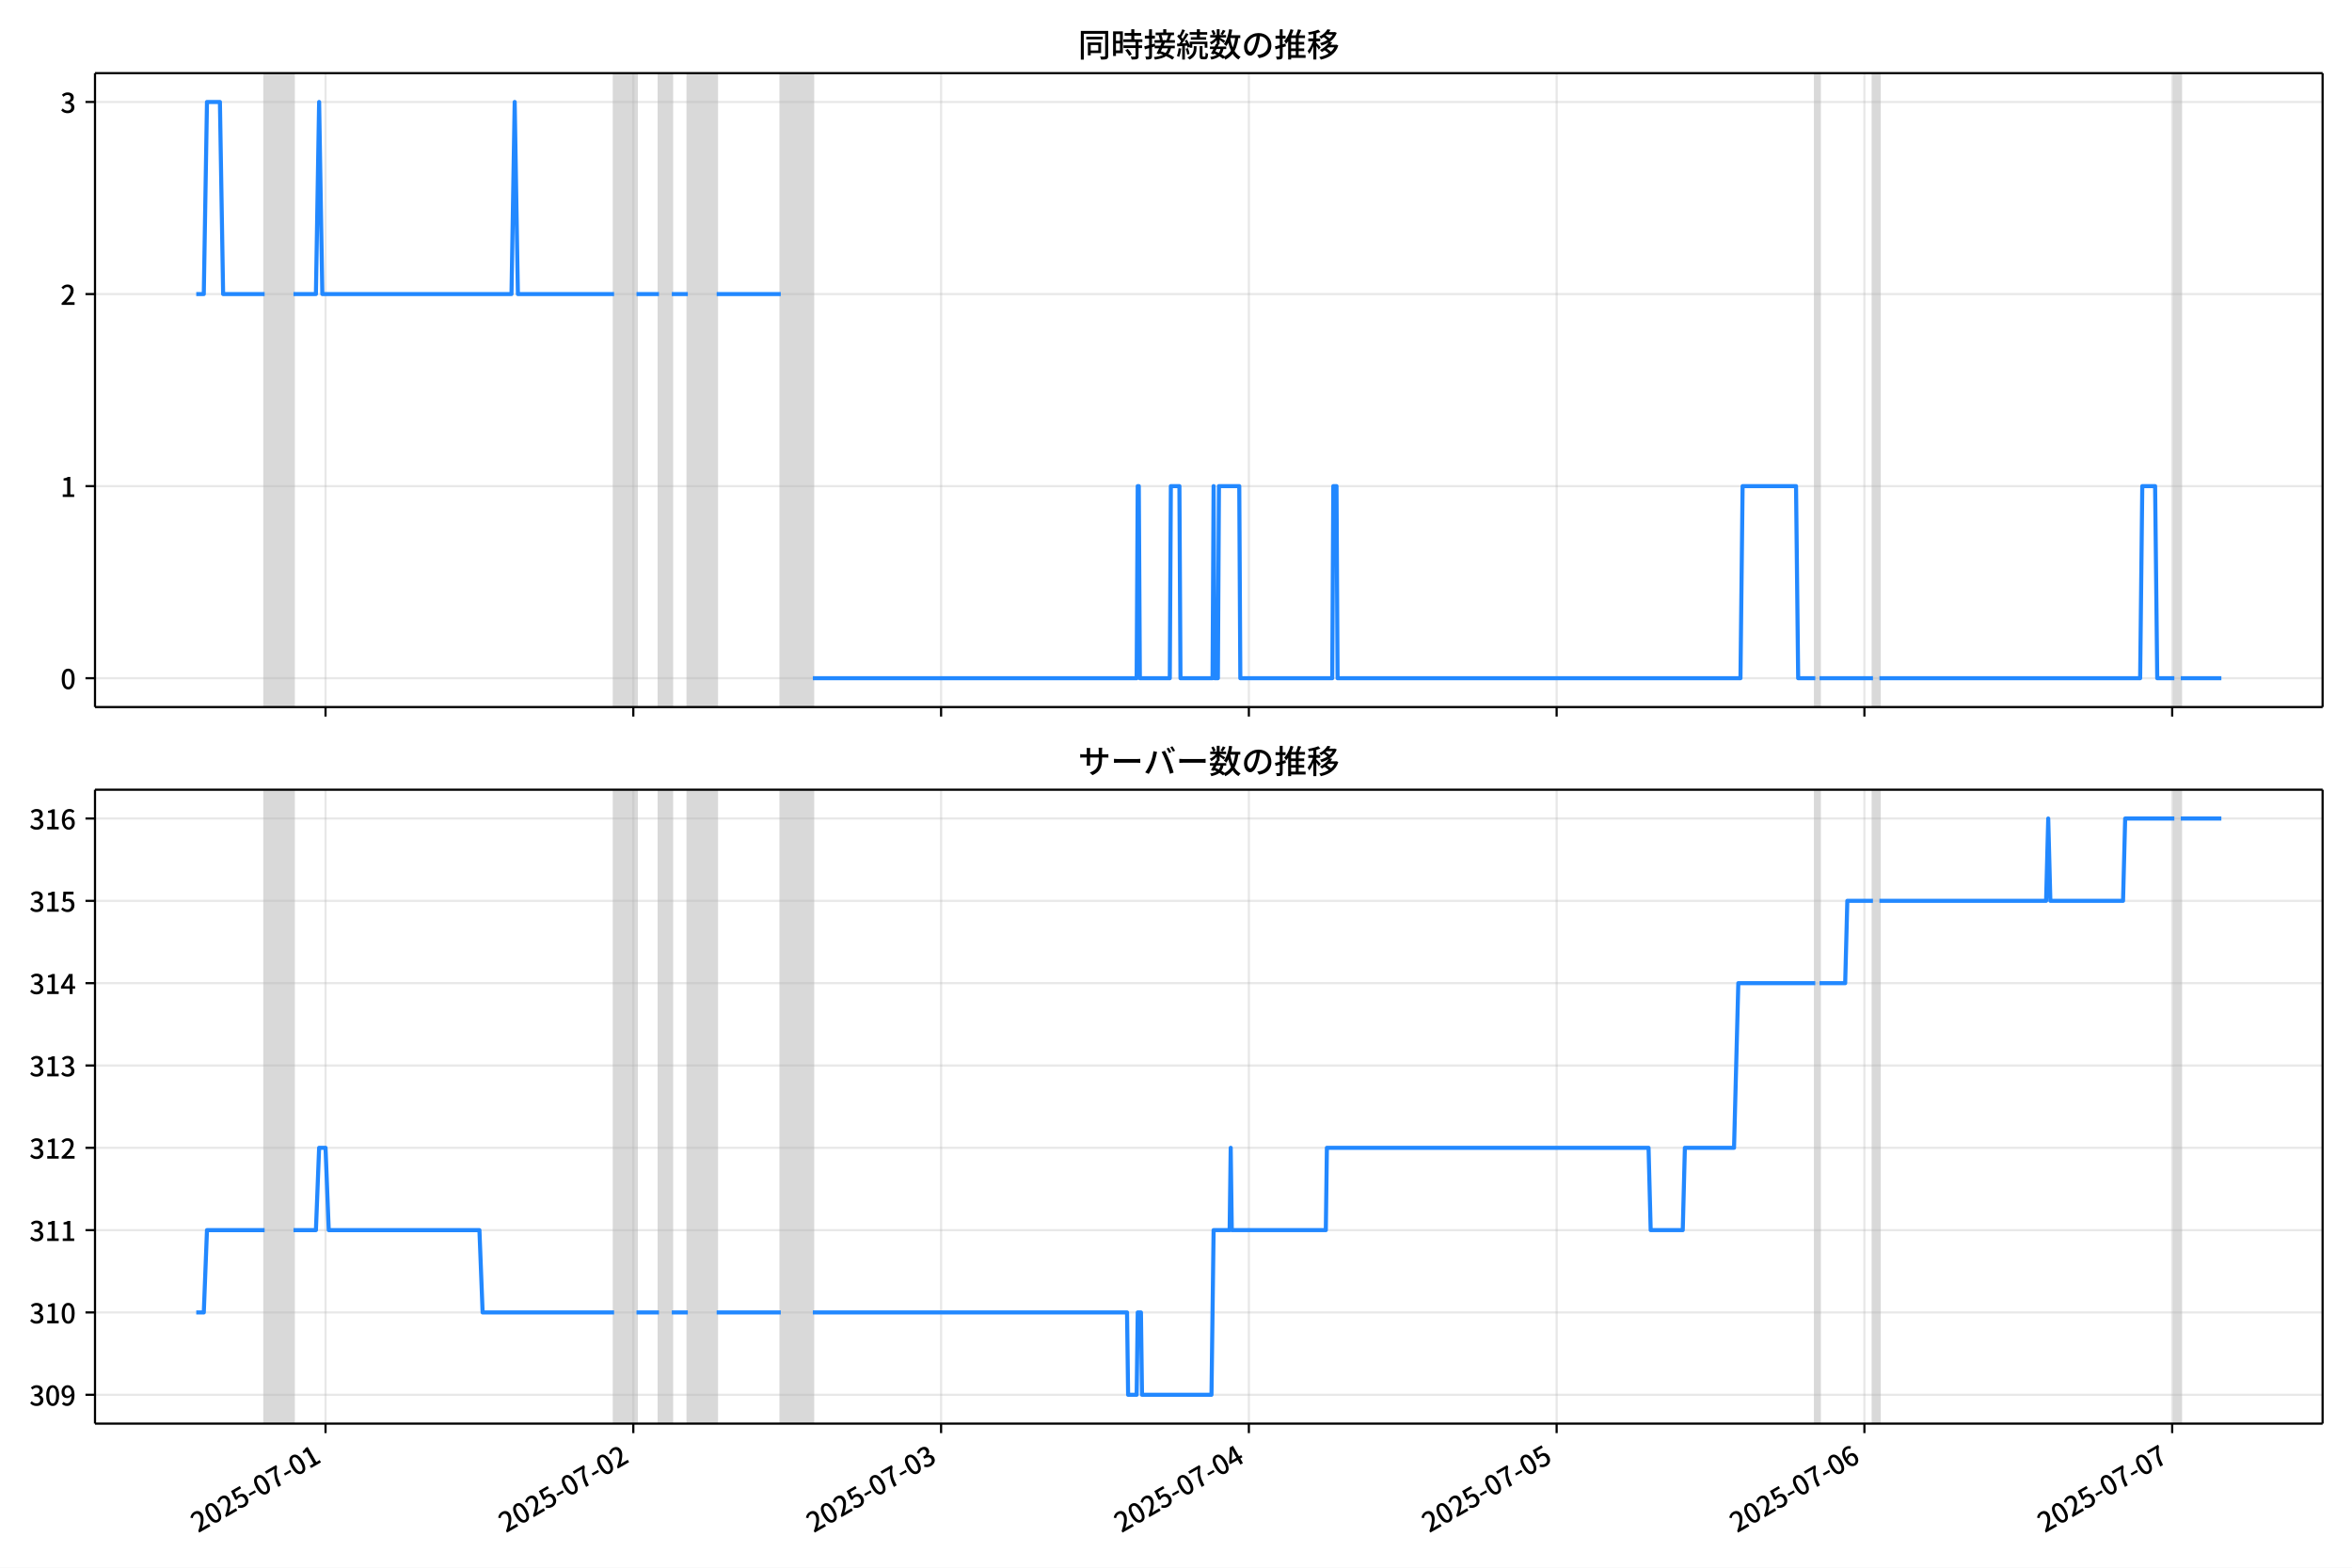
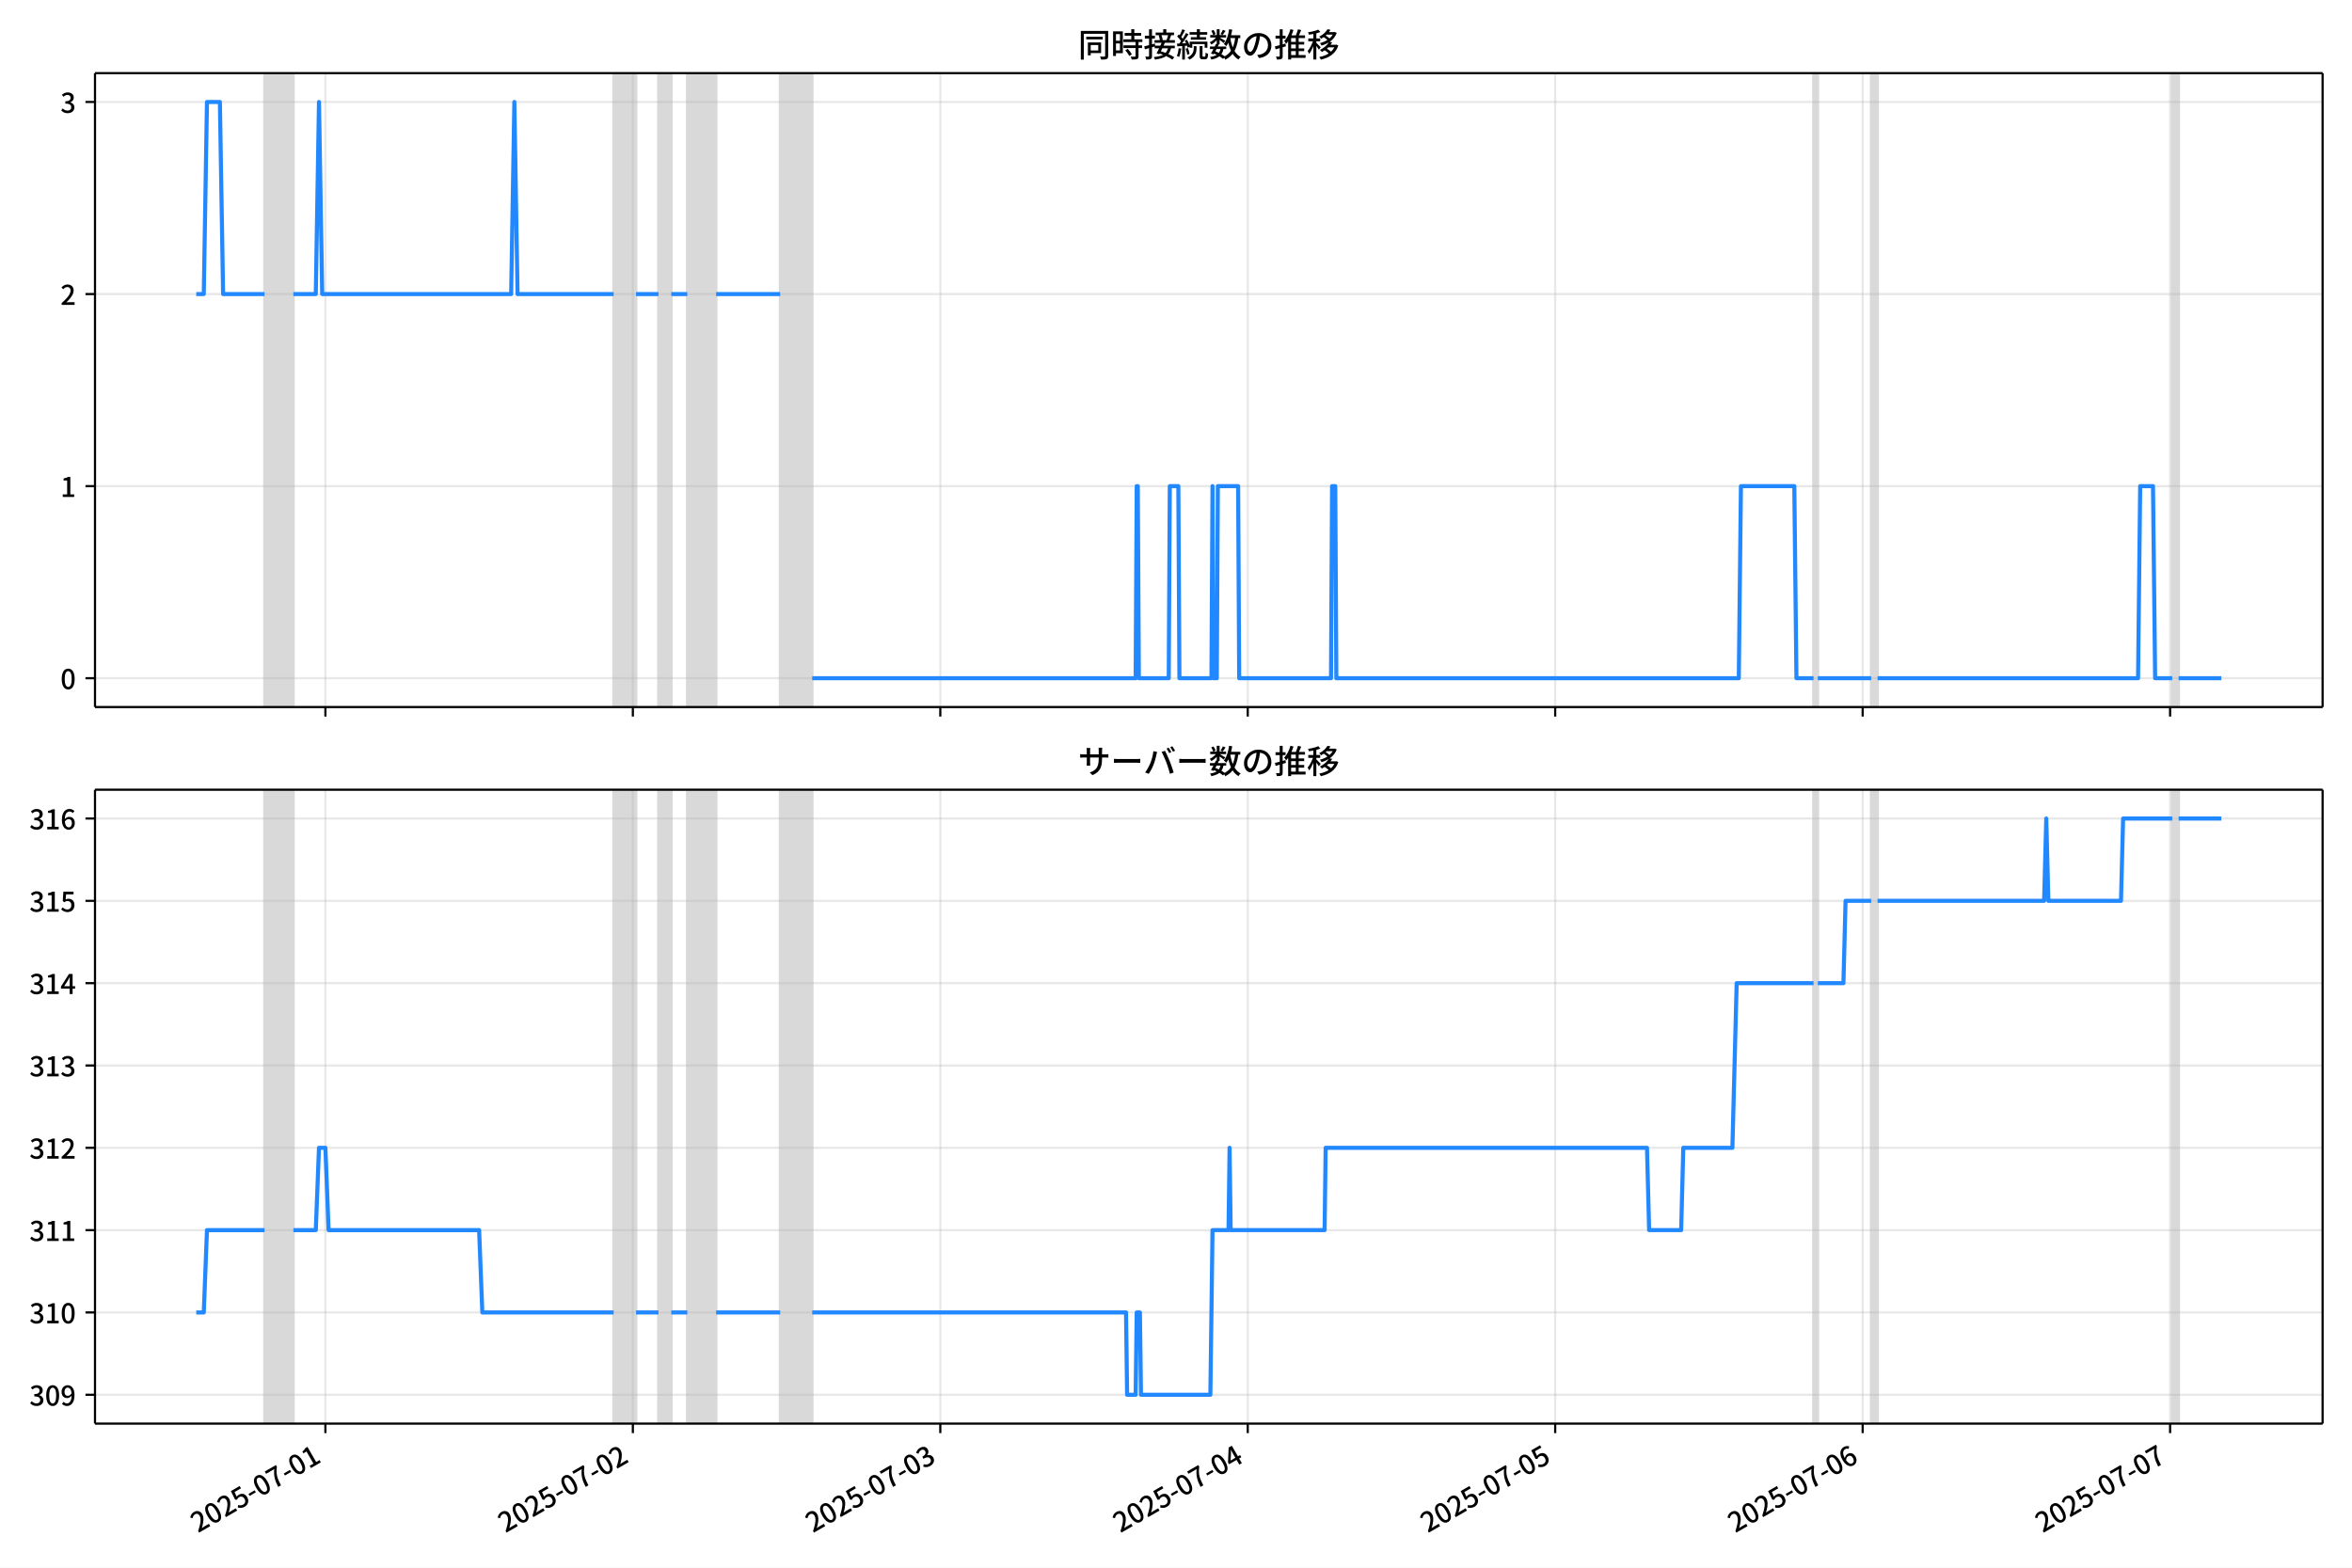
<svg xmlns="http://www.w3.org/2000/svg" xmlns:xlink="http://www.w3.org/1999/xlink" version="1.1" viewBox="0 0 864 576">
  <defs>
    <style type="text/css">*{stroke-linejoin: round; stroke-linecap: butt}</style>
  </defs>
  <g id="z">
    <g id="aa">
      <path d="m0 576h864v-576h-864z" fill="#fff" />
    </g>
    <g id="ab">
      <g id="ac">
        <path d="m34.9 259.78h818.3v-232.9h-818.3z" fill="#fff" />
      </g>
      <g id="ad">
-         <path d="m97.208 259.78h10.599v-232.9h-10.599z" clip-path="url(#c)" fill="#808080" opacity=".3" stroke="#808080" />
+         <path d="m97.182 259.78h10.588v-232.9h-10.588z" clip-path="url(#c)" fill="#808080" opacity=".3" stroke="#808080" />
      </g>
      <g id="ae">
-         <path d="m225.58 259.78h8.244v-232.9h-8.244z" clip-path="url(#c)" fill="#808080" opacity=".3" stroke="#808080" />
+         <path d="m225.42 259.78h8.235v-232.9h-8.235z" clip-path="url(#c)" fill="#808080" opacity=".3" stroke="#808080" />
      </g>
      <g id="af">
-         <path d="m242.07 259.78h4.711v-232.9h-4.711z" clip-path="url(#c)" fill="#808080" opacity=".3" stroke="#808080" />
+         <path d="m241.89 259.78h4.706v-232.9h-4.706z" clip-path="url(#c)" fill="#808080" opacity=".3" stroke="#808080" />
      </g>
      <g id="ag">
-         <path d="m252.67 259.78h10.599v-232.9h-10.599z" clip-path="url(#c)" fill="#808080" opacity=".3" stroke="#808080" />
+         <path d="m252.48 259.78h10.588v-232.9h-10.588z" clip-path="url(#c)" fill="#808080" opacity=".3" stroke="#808080" />
      </g>
      <g id="ah">
-         <path d="m286.82 259.78h11.777v-232.9h-11.777z" clip-path="url(#c)" fill="#808080" opacity=".3" stroke="#808080" />
+         <path d="m286.59 259.78h11.765v-232.9h-11.765z" clip-path="url(#c)" fill="#808080" opacity=".3" stroke="#808080" />
      </g>
      <g id="ai">
-         <path d="m666.83 259.78h1.57v-232.9h-1.57z" clip-path="url(#c)" fill="#808080" opacity=".3" stroke="#808080" />
+         <path d="m666.2 259.78h1.569v-232.9h-1.569z" clip-path="url(#c)" fill="#808080" opacity=".3" stroke="#808080" />
      </g>
      <g id="aj">
-         <path d="m688.03 259.78h2.355v-232.9h-2.355z" clip-path="url(#c)" fill="#808080" opacity=".3" stroke="#808080" />
+         <path d="m687.38 259.78h2.353v-232.9h-2.353z" clip-path="url(#c)" fill="#808080" opacity=".3" stroke="#808080" />
      </g>
      <g id="ak">
-         <path d="m798.73 259.78h2.355v-232.9h-2.355z" clip-path="url(#c)" fill="#808080" opacity=".3" stroke="#808080" />
+         <path d="m797.97 259.78h2.353v-232.9h-2.353z" clip-path="url(#c)" fill="#808080" opacity=".3" stroke="#808080" />
      </g>
      <g id="al">
        <g id="am">
          <g id="an">
-             <path d="m119.58 259.78v-232.9" clip-path="url(#c)" fill="none" stroke="#b0b0b0" stroke-linecap="square" stroke-opacity=".3" stroke-width=".8" />
+             <path d="m119.53 259.78v-232.9" clip-path="url(#c)" fill="none" stroke="#b0b0b0" stroke-linecap="square" stroke-opacity=".3" stroke-width=".8" />
          </g>
          <g id="ao">
            <defs>
              <path id="e" d="m0 0v3.5" stroke="#000" stroke-width=".8" />
            </defs>
-             <use x="119.585" y="259.778" stroke="#000000" stroke-width=".8" xlink:href="#e" />
+             <use x="119.535" y="259.778" stroke="#000000" stroke-width=".8" xlink:href="#e" />
          </g>
        </g>
        <g id="ap">
          <g id="aq">
-             <path d="m232.64 259.78v-232.9" clip-path="url(#c)" fill="none" stroke="#b0b0b0" stroke-linecap="square" stroke-opacity=".3" stroke-width=".8" />
+             <path d="m232.48 259.78v-232.9" clip-path="url(#c)" fill="none" stroke="#b0b0b0" stroke-linecap="square" stroke-opacity=".3" stroke-width=".8" />
          </g>
          <g id="ar">
-             <use x="232.645" y="259.778" stroke="#000000" stroke-width=".8" xlink:href="#e" />
+             <use x="232.476" y="259.778" stroke="#000000" stroke-width=".8" xlink:href="#e" />
          </g>
        </g>
        <g id="as">
          <g id="at">
-             <path d="m345.71 259.78v-232.9" clip-path="url(#c)" fill="none" stroke="#b0b0b0" stroke-linecap="square" stroke-opacity=".3" stroke-width=".8" />
+             <path d="m345.42 259.78v-232.9" clip-path="url(#c)" fill="none" stroke="#b0b0b0" stroke-linecap="square" stroke-opacity=".3" stroke-width=".8" />
          </g>
          <g id="au">
-             <use x="345.705" y="259.778" stroke="#000000" stroke-width=".8" xlink:href="#e" />
+             <use x="345.417" y="259.778" stroke="#000000" stroke-width=".8" xlink:href="#e" />
          </g>
        </g>
        <g id="av">
          <g id="aw">
-             <path d="m458.77 259.78v-232.9" clip-path="url(#c)" fill="none" stroke="#b0b0b0" stroke-linecap="square" stroke-opacity=".3" stroke-width=".8" />
+             <path d="m458.36 259.78v-232.9" clip-path="url(#c)" fill="none" stroke="#b0b0b0" stroke-linecap="square" stroke-opacity=".3" stroke-width=".8" />
          </g>
          <g id="ax">
-             <use x="458.766" y="259.778" stroke="#000000" stroke-width=".8" xlink:href="#e" />
+             <use x="458.358" y="259.778" stroke="#000000" stroke-width=".8" xlink:href="#e" />
          </g>
        </g>
        <g id="ay">
          <g id="az">
-             <path d="m571.83 259.78v-232.9" clip-path="url(#c)" fill="none" stroke="#b0b0b0" stroke-linecap="square" stroke-opacity=".3" stroke-width=".8" />
+             <path d="m571.3 259.78v-232.9" clip-path="url(#c)" fill="none" stroke="#b0b0b0" stroke-linecap="square" stroke-opacity=".3" stroke-width=".8" />
          </g>
          <g id="ba">
-             <use x="571.826" y="259.778" stroke="#000000" stroke-width=".8" xlink:href="#e" />
+             <use x="571.299" y="259.778" stroke="#000000" stroke-width=".8" xlink:href="#e" />
          </g>
        </g>
        <g id="bb">
          <g id="bc">
-             <path d="m684.89 259.78v-232.9" clip-path="url(#c)" fill="none" stroke="#b0b0b0" stroke-linecap="square" stroke-opacity=".3" stroke-width=".8" />
+             <path d="m684.24 259.78v-232.9" clip-path="url(#c)" fill="none" stroke="#b0b0b0" stroke-linecap="square" stroke-opacity=".3" stroke-width=".8" />
          </g>
          <g id="bd">
-             <use x="684.886" y="259.778" stroke="#000000" stroke-width=".8" xlink:href="#e" />
+             <use x="684.24" y="259.778" stroke="#000000" stroke-width=".8" xlink:href="#e" />
          </g>
        </g>
        <g id="be">
          <g id="bf">
-             <path d="m797.95 259.78v-232.9" clip-path="url(#c)" fill="none" stroke="#b0b0b0" stroke-linecap="square" stroke-opacity=".3" stroke-width=".8" />
+             <path d="m797.18 259.78v-232.9" clip-path="url(#c)" fill="none" stroke="#b0b0b0" stroke-linecap="square" stroke-opacity=".3" stroke-width=".8" />
          </g>
          <g id="bg">
-             <use x="797.946" y="259.778" stroke="#000000" stroke-width=".8" xlink:href="#e" />
+             <use x="797.181" y="259.778" stroke="#000000" stroke-width=".8" xlink:href="#e" />
          </g>
        </g>
      </g>
      <g id="bh">
        <g id="bi">
          <g id="bj">
            <path d="m34.9 249.19h818.3" clip-path="url(#c)" fill="none" stroke="#b0b0b0" stroke-linecap="square" stroke-opacity=".3" stroke-width=".8" />
          </g>
          <g id="bk">
            <defs>
              <path id="g" d="m0 0h-3.5" stroke="#000" stroke-width=".8" />
            </defs>
            <use x="34.9" y="249.191" stroke="#000000" stroke-width=".8" xlink:href="#g" />
          </g>
          <g id="bl">
            <g transform="translate(22.2 253.18) scale(.1 -.1)">
              <defs>
                <path id="b" transform="scale(.015625)" d="m1830-90q-460 0-806 275-346 276-535 823-188 547-188 1366 0 820 188 1357 189 538 535 803 346 266 806 266 461 0 800-269 340-269 528-803 189-534 189-1354 0-819-189-1366-188-547-528-823-339-275-800-275zm0 589q237 0 422 185 186 186 288 599 103 413 103 1091 0 679-103 1082-102 403-288 582-185 180-422 180-236 0-422-180-186-179-292-582-105-403-105-1082 0-678 105-1091 106-413 292-599 186-185 422-185z" />
              </defs>
              <use xlink:href="#b" />
            </g>
          </g>
        </g>
        <g id="bm">
          <g id="bn">
            <path d="m34.9 178.62h818.3" clip-path="url(#c)" fill="none" stroke="#b0b0b0" stroke-linecap="square" stroke-opacity=".3" stroke-width=".8" />
          </g>
          <g id="bo">
            <use x="34.9" y="178.616" stroke="#000000" stroke-width=".8" xlink:href="#g" />
          </g>
          <g id="bp">
            <g transform="translate(22.2 182.6) scale(.1 -.1)">
              <defs>
                <path id="i" transform="scale(.015625)" d="m544 0v608h1037v3277h-845v467q333 58 579 147 247 90 451 218h557v-4109h915v-608h-2694z" />
              </defs>
              <use xlink:href="#i" />
            </g>
          </g>
        </g>
        <g id="bq">
          <g id="br">
            <path d="m34.9 108.04h818.3" clip-path="url(#c)" fill="none" stroke="#b0b0b0" stroke-linecap="square" stroke-opacity=".3" stroke-width=".8" />
          </g>
          <g id="bs">
            <use x="34.9" y="108.041" stroke="#000000" stroke-width=".8" xlink:href="#g" />
          </g>
          <g id="bt">
            <g transform="translate(22.2 112.03) scale(.1 -.1)">
              <defs>
                <path id="d" transform="scale(.015625)" d="m282 0v429q697 621 1164 1136 468 515 701 956 234 442 234 826 0 256-87 451-86 196-262 301-176 106-445 106-275 0-506-151-230-150-422-368l-416 410q301 333 637 518 336 186 803 186 429 0 749-176t496-493 176-745q0-455-224-919t-615-935q-390-470-889-950 186 20 394 36t374 16h1184v-634h-3046z" />
              </defs>
              <use xlink:href="#d" />
            </g>
          </g>
        </g>
        <g id="bu">
          <g id="bv">
            <path d="m34.9 37.466h818.3" clip-path="url(#c)" fill="none" stroke="#b0b0b0" stroke-linecap="square" stroke-opacity=".3" stroke-width=".8" />
          </g>
          <g id="bw">
            <use x="34.9" y="37.466" stroke="#000000" stroke-width=".8" xlink:href="#g" />
          </g>
          <g id="bx">
            <g transform="translate(22.2 41.451) scale(.1 -.1)">
              <defs>
                <path id="h" transform="scale(.015625)" d="m1715-90q-371 0-656 90t-503 240q-217 150-377 323l359 474q211-205 479-359 269-153 634-153 269 0 467 92 199 93 311 266t112 423q0 256-125 451t-429 300q-304 106-835 106v551q467 0 732 105 266 106 384 291 119 186 119 423 0 307-192 489-192 183-531 183-269 0-503-119-233-118-438-316l-384 460q282 256 614 413 333 157 737 157 422 0 748-144 327-144 512-413 186-269 186-659 0-403-221-685-221-281-592-422v-26q269-70 490-227t349-400 128-557q0-422-215-726-214-304-573-468-358-163-787-163z" />
              </defs>
              <use xlink:href="#h" />
            </g>
          </g>
        </g>
      </g>
      <g id="by">
-         <path d="m72.095 108.04h2.765l1.175-70.575h4.75l1.18 70.575h15.242m10.599 0h8.244l1.178-70.575 1.178 70.575h69.485l1.178-70.575 1.178 70.575h35.331m8.244 0h8.244m4.711 0h5.889m10.599 0h23.554m11.777 141.15h118.95l.393-70.575h.393l.393 70.575h10.992l.393-70.575h3.141l.393 70.575h11.777l.393-70.575.393 70.575h1.178l.393-70.575h7.459l.393 70.575h33.761l.393-70.575h1.178l.393 70.575h148l.785-70.575h19.629l.785 70.575h6.281m1.57 0h19.629m2.355 0h95.787l.785-70.575h4.711l.785 70.575h6.281m2.355 0h14.918v0" clip-path="url(#c)" fill="none" stroke="#28f" stroke-linecap="square" stroke-width="1.5" />
+         <path d="m72.095 108.04h2.762l1.174-70.575h4.745l1.179 70.575h15.226m10.588 0h8.235l1.177-70.575 1.177 70.575h69.412l1.177-70.575 1.177 70.575h35.294m8.235 0h8.235m4.706 0h5.882m10.588 0h23.529m11.765 141.15h118.82l.392-70.575h.392l.392 70.575h10.98l.392-70.575h3.137l.392 70.575h11.765l.392-70.575.392 70.575h1.177l.392-70.575h7.451l.392 70.575h33.725l.392-70.575h1.177l.392 70.575h147.84l.784-70.575h19.608l.784 70.575h6.274m1.569 0h19.608m2.353 0h95.686l.784-70.575h4.706l.784 70.575h6.274m2.353 0h15.686v0" clip-path="url(#c)" fill="none" stroke="#28f" stroke-linecap="square" stroke-width="1.5" />
      </g>
      <g id="bz">
        <path d="m34.9 259.78v-232.9" fill="none" stroke="#000" stroke-linecap="square" stroke-width=".8" />
      </g>
      <g id="ca">
        <path d="m853.2 259.78v-232.9" fill="none" stroke="#000" stroke-linecap="square" stroke-width=".8" />
      </g>
      <g id="cb">
        <path d="m34.9 259.78h818.3" fill="none" stroke="#000" stroke-linecap="square" stroke-width=".8" />
      </g>
      <g id="cc">
        <path d="m34.9 26.88h818.3" fill="none" stroke="#000" stroke-linecap="square" stroke-width=".8" />
      </g>
      <g id="cd">
        <g transform="translate(396.05 20.88) scale(.12 -.12)">
          <defs>
            <path id="v" transform="scale(.015625)" d="m1587 3936h3232v-518h-3232v518zm320-1114h557v-2534h-557v2534zm301 0h2291v-2086h-2291v512h1734v1069h-1734v505zm-1683 2260h5113v-570h-4524v-5056h-589v5626zm4768 0h595v-4896q0-250-67-397t-227-218q-160-77-426-96t-675-19q-13 83-45 192t-77 218q-45 108-89 185 281-13 527-13 247 0 330 0 83 7 118 42 36 35 36 112v4890z" />
            <path id="t" transform="scale(.015625)" d="m2714 4672h3238v-525h-3238v525zm-244-1235h3712v-538h-3712v538zm20-1184h3635v-531h-3635v531zm1523 3155h595v-2310h-595v2310zm832-2451h589v-2823q0-230-61-364-61-135-227-199-167-70-423-86t-633-16q-20 121-78 285-57 163-121 284 275-6 509-9t310-3q77 6 106 28 29 23 29 93v2810zm-2023-1677 487 282q153-160 313-352t294-381q135-189 206-343l-519-313q-64 153-189 348-124 196-278 394-154 199-314 365zm-2086 3718h1619v-4281h-1619v544h1056v3187h-1056v550zm32-1843h1293v-537h-1293v537zm-320 1843h563v-4832h-563v4832z" />
            <path id="u" transform="scale(.015625)" d="m3866 5408h614v-870h-614v870zm-1479-653h3597v-518h-3597v518zm-230-1485h4e3v-518h-4e3v518zm825 922 519 102q64-160 121-342 58-182 96-352 39-170 45-304l-544-128q-6 134-42 313-35 180-83 365-48 186-112 346zm1856 109 589-71q-96-275-202-557-105-281-195-486l-518 77q58 147 122 329 64 183 118 372t86 336zm-2643-2106h3943v-518h-3943v518zm1408 685 602-115q-167-371-362-784t-390-797-362-685l-525 179q160 288 346 666t368 784 323 752zm-659-2157 358 403q352-102 733-240 381-137 752-304 371-166 697-336 327-169 558-329l-384-461q-218 160-532 336-313 176-685 345-371 170-755 323-384 154-742 263zm1894 1114 583-71q-122-550-353-944-230-393-604-662t-922-435q-547-167-1296-269-25 128-93 269-67 141-137 230 678 64 1168 192t819 349q330 221 531 550 202 330 304 791zm-4684 217q396 90 953 240 557 151 1120 311l77-544q-525-154-1053-311-528-156-963-284l-134 588zm121 2093h1965v-563h-1965v563zm819 1248h576v-5229q0-236-51-374t-192-208q-141-77-355-99-214-23-541-16-13 115-64 288t-109 294q205-6 381-6t234 0q64 0 92 28 29 29 29 93v5229z" />
            <path id="s" transform="scale(.015625)" d="m4058 5408h595v-1798h-595v1798zm-1415-563h3443v-499h-3443v499zm231-992h3008v-499h-3008v499zm-224-877h3475v-1203h-531v729h-2432v-729h-512v1203zm1964-877h551v-1881q0-122 22-157 23-35 106-35 25 0 92 0 68 0 135 0t99 0q51 0 83 54t45 224 19 515q90-70 234-131t259-93q-19-429-83-662-64-234-183-326-118-93-316-93-39 0-103 0t-134 0-138 0q-67 0-99 0-237 0-365 64t-176 218q-48 153-48 422v1881zm-1164-6h550v-455q0-243-48-528-48-284-186-579-137-294-409-572-272-279-727-503-70 90-192 208-121 118-230 195 416 205 665 438 250 234 371 474 122 240 164 467 42 228 42 413v442zm-2240 3309 524-192q-121-244-259-503-137-259-275-496t-259-416l-410 173q122 186 246 438 125 253 240 515 116 263 193 481zm716-743 500-230q-224-359-496-756-272-396-548-764-275-368-518-650l-358 205q179 211 377 483 199 272 387 569 189 298 358 592 170 295 298 551zm-1721-665 307 403q166-154 339-340 173-185 320-364t224-327l-326-460q-77 160-218 348-141 189-314 384-172 196-332 356zm1485-832 435 179q128-211 249-458 122-246 215-474 93-227 137-412l-473-211q-32 185-119 422-86 237-201 486-115 250-243 468zm-1530-583q422 26 998 54 576 29 1184 68l7-499q-570-45-1127-84-556-38-992-70l-70 531zm1702-992 436 135q121-276 214-596t118-556l-454-148q-26 237-112 563-86 327-202 602zm-1363 109 499-83q-57-455-163-897-105-441-253-748-51 32-134 73-83 42-170 83-86 42-144 62 148 294 234 697t131 813zm691 627h525v-2861h-525v2861z" />
            <path id="m" transform="scale(.015625)" d="m224 2022h3187v-499h-3187v499zm51 2247h3111v-487h-3111v487zm1127-1735 563-121q-154-320-333-672t-352-679q-173-326-326-582l-532 173q148 243 324 566t345 669q170 346 311 646zm934-832 563-64q-89-480-262-838t-461-614-701-432-976-298q-25 128-99 269t-157 237q659 102 1085 303 426 202 666 554t342 883zm422 3597 519-211q-147-218-298-436-150-217-278-377l-403 186q121 173 252 413 132 240 208 425zm-1203 109h563v-2957h-563v2957zm-1075-320 448 186q134-192 246-420 112-227 157-393l-467-211q-38 172-147 406t-237 432zm1094-1050 397-236q-160-263-400-529-240-265-519-489-278-224-553-378-51 103-141 237-89 135-179 218 269 109 534 294 266 186 493 416 228 231 368 467zm487-204q83-45 246-145 163-99 352-211t346-211 221-150l-327-423q-83 77-230 198-147 122-317 253-170 132-327 250-156 119-259 189l295 250zm1798 396h2311v-556h-2311v556zm115 1178 615-90q-103-640-263-1235t-384-1101q-224-505-512-889-44 57-134 134t-186 157-166 125q275 339 473 796 199 458 340 995 141 538 217 1108zm1223-1510 614-58q-147-1101-445-1940-297-838-813-1443-515-604-1321-1014-26 71-90 177-64 105-134 208-70 102-128 159 742 346 1212 880 471 535 730 1290 260 755 375 1741zm-1005-135q134-851 387-1597 253-745 659-1305 407-560 1002-874-70-57-154-150-83-93-154-189-70-96-121-179-633 371-1056 988-422 618-688 1434-265 816-425 1783l550 89zm-3309-3065 327 416q377-148 754-330 378-182 701-378 324-195 548-368l-416-435q-211 179-519 378-307 198-666 383-358 186-729 334z" />
            <path id="r" transform="scale(.015625)" d="m3686 4378q-64-493-163-1041-99-547-265-1084-192-653-432-1104t-522-688-595-237q-320 0-596 221-275 221-448 621-172 400-172 931 0 537 220 1017 221 480 611 851 391 372 909 583 519 211 1121 211 576 0 1040-186 464-185 793-515 330-329 502-771 173-441 173-941 0-672-278-1194-278-521-816-851-538-329-1318-444l-378 601q166 20 307 42t263 48q307 70 585 217 279 148 496 375 218 227 342 534 125 308 125 692t-122 713q-121 330-358 573-236 243-582 380-346 138-781 138-525 0-935-186-409-185-694-489-284-304-432-656-147-352-147-678 0-365 89-605 90-240 224-355 135-115 276-115t288 144 297 457q151 314 298 800 147 461 246 982 100 522 145 1021l684-12z" />
            <path id="n" transform="scale(.015625)" d="m2995 2925h2893v-519h-2893v519zm0-1280h2893v-519h-2893v519zm-64-1299h3232v-557h-3232v557zm1312 3577h563v-3763h-563v3763zm429 1466 634-141q-154-390-340-794-185-403-339-684l-512 140q103 199 208 458 106 259 195 528 90 269 154 493zm-1472 25 582-147q-153-518-371-1018-217-499-483-931t-573-758q-38 64-109 160-70 96-147 198-77 103-141 160 416 416 733 1034t509 1302zm128-1203h2720v-537h-2720v-4205h-582v4422l313 320h269zm-3174-2157q396 90 953 240 557 151 1120 311l77-544q-525-154-1053-311-528-156-963-284l-134 588zm121 2093h1965v-563h-1965v563zm819 1248h576v-5229q0-236-51-374t-192-208q-141-77-355-99-214-23-541-16-13 115-64 288t-109 294q205-6 381-6t234 0q64 0 92 28 29 29 29 93v5229z" />
            <path id="l" transform="scale(.015625)" d="m4051 5402 595-109q-281-493-729-941t-1107-806q-39 64-106 144t-141 153q-73 74-137 119 608 288 1011 678t614 762zm-77-557h1511v-493h-1863l352 493zm1293 0h109l109 25 384-179q-192-505-496-905t-695-701q-390-301-845-519-454-217-947-358-44 109-137 253t-176 227q448 109 867 294 419 186 777 445 359 259 631 592t419 730v96zm-1990-954 377 307q167-96 336-218 170-121 320-249 151-128 247-237l-397-332q-90 108-237 236t-317 259q-169 132-329 234zm1107-934 595-109q-307-538-803-1031-496-492-1232-876-38 64-102 144t-138 156q-74 77-138 116 455 217 807 483t604 554q253 288 407 563zm-90-589h1460v-506h-1818l358 506zm1268 0h121l109 26 384-167q-192-614-531-1075t-787-794q-448-332-983-553-534-221-1129-355-45 115-132 269-86 153-176 249 551 96 1043 285 493 189 903 473 410 285 714 669t464 883v90zm-2132-1056 410 339q186-102 384-237 198-134 371-275t282-269l-435-371q-103 128-270 272-166 144-361 288t-381 253zm-2150 3533h589v-5376h-589v5376zm-992-1242h2336v-569h-2336v569zm1024-224 365-160q-96-339-231-707-134-368-291-727-157-358-336-672-179-313-365-537-44 128-134 291t-160 272q173 192 339 457 167 266 323 570 157 304 282 618t208 595zm941 1946 416-467q-314-122-695-221-380-99-784-173-403-74-780-131-20 102-71 236-51 135-102 231 358 58 732 138 375 80 711 179t573 208zm-397-2579q58-45 179-170 122-125 266-266 144-140 259-265t160-183l-352-473q-58 102-157 255-99 154-218 317-118 164-227 311-108 147-185 237l275 237z" />
          </defs>
          <use xlink:href="#v" />
          <use transform="translate(100)" xlink:href="#t" />
          <use transform="translate(200)" xlink:href="#u" />
          <use transform="translate(300)" xlink:href="#s" />
          <use transform="translate(400)" xlink:href="#m" />
          <use transform="translate(500)" xlink:href="#r" />
          <use transform="translate(600)" xlink:href="#n" />
          <use transform="translate(700)" xlink:href="#l" />
        </g>
      </g>
    </g>
    <g id="ce">
      <g id="cf">
        <path d="m34.9 523.06h818.3v-232.9h-818.3z" fill="#fff" />
      </g>
      <g id="cg">
-         <path d="m97.208 523.06h10.599v-232.9h-10.599z" clip-path="url(#a)" fill="#808080" opacity=".3" stroke="#808080" />
+         <path d="m97.182 523.06h10.588v-232.9h-10.588z" clip-path="url(#a)" fill="#808080" opacity=".3" stroke="#808080" />
      </g>
      <g id="ch">
-         <path d="m225.58 523.06h8.244v-232.9h-8.244z" clip-path="url(#a)" fill="#808080" opacity=".3" stroke="#808080" />
+         <path d="m225.42 523.06h8.235v-232.9h-8.235z" clip-path="url(#a)" fill="#808080" opacity=".3" stroke="#808080" />
      </g>
      <g id="ci">
-         <path d="m242.07 523.06h4.711v-232.9h-4.711z" clip-path="url(#a)" fill="#808080" opacity=".3" stroke="#808080" />
+         <path d="m241.89 523.06h4.706v-232.9h-4.706z" clip-path="url(#a)" fill="#808080" opacity=".3" stroke="#808080" />
      </g>
      <g id="cj">
-         <path d="m252.67 523.06h10.599v-232.9h-10.599z" clip-path="url(#a)" fill="#808080" opacity=".3" stroke="#808080" />
+         <path d="m252.48 523.06h10.588v-232.9h-10.588z" clip-path="url(#a)" fill="#808080" opacity=".3" stroke="#808080" />
      </g>
      <g id="ck">
-         <path d="m286.82 523.06h11.777v-232.9h-11.777z" clip-path="url(#a)" fill="#808080" opacity=".3" stroke="#808080" />
+         <path d="m286.59 523.06h11.765v-232.9h-11.765z" clip-path="url(#a)" fill="#808080" opacity=".3" stroke="#808080" />
      </g>
      <g id="cl">
-         <path d="m666.83 523.06h1.57v-232.9h-1.57z" clip-path="url(#a)" fill="#808080" opacity=".3" stroke="#808080" />
+         <path d="m666.2 523.06h1.569v-232.9h-1.569z" clip-path="url(#a)" fill="#808080" opacity=".3" stroke="#808080" />
      </g>
      <g id="cm">
-         <path d="m688.03 523.06h2.355v-232.9h-2.355z" clip-path="url(#a)" fill="#808080" opacity=".3" stroke="#808080" />
+         <path d="m687.38 523.06h2.353v-232.9h-2.353z" clip-path="url(#a)" fill="#808080" opacity=".3" stroke="#808080" />
      </g>
      <g id="cn">
-         <path d="m798.73 523.06h2.355v-232.9h-2.355z" clip-path="url(#a)" fill="#808080" opacity=".3" stroke="#808080" />
+         <path d="m797.97 523.06h2.353v-232.9h-2.353z" clip-path="url(#a)" fill="#808080" opacity=".3" stroke="#808080" />
      </g>
      <g id="co">
        <g id="cp">
          <g id="cq">
-             <path d="m119.58 523.06v-232.9" clip-path="url(#a)" fill="none" stroke="#b0b0b0" stroke-linecap="square" stroke-opacity=".3" stroke-width=".8" />
+             <path d="m119.53 523.06v-232.9" clip-path="url(#a)" fill="none" stroke="#b0b0b0" stroke-linecap="square" stroke-opacity=".3" stroke-width=".8" />
          </g>
          <g id="cr">
-             <use x="119.585" y="523.055" stroke="#000000" stroke-width=".8" xlink:href="#e" />
+             <use x="119.535" y="523.055" stroke="#000000" stroke-width=".8" xlink:href="#e" />
          </g>
          <g id="cs">
-             <g transform="translate(72.795 563.33) rotate(-30) scale(.1 -.1)">
+             <g transform="translate(72.745 563.33) rotate(-30) scale(.1 -.1)">
              <defs>
                <path id="j" transform="scale(.015625)" d="m1715-90q-365 0-653 90t-506 237q-217 147-383 307l352 480q134-134 294-246t361-183q202-70 452-70 262 0 473 118 212 119 333 346 122 227 122 541 0 460-247 716-246 256-649 256-224 0-384-64t-365-198l-365 237 141 2240h2387v-627h-1747l-109-1204q154 77 307 118 154 42 340 42 397 0 723-160t518-490q192-329 192-847 0-519-224-887t-586-560q-361-192-777-192z" />
                <path id="f" transform="scale(.015625)" d="m301 1536v544h1689v-544h-1689z" />
                <path id="k" transform="scale(.015625)" d="m1235 0q32 646 109 1187t224 1024 384 941 576 938h-2208v627h3027v-455q-409-512-665-989-256-476-397-969t-205-1053-90-1251h-755z" />
              </defs>
              <use xlink:href="#d" />
              <use transform="translate(57)" xlink:href="#b" />
              <use transform="translate(114)" xlink:href="#d" />
              <use transform="translate(171)" xlink:href="#j" />
              <use transform="translate(228)" xlink:href="#f" />
              <use transform="translate(263.7)" xlink:href="#b" />
              <use transform="translate(320.7)" xlink:href="#k" />
              <use transform="translate(377.7)" xlink:href="#f" />
              <use transform="translate(413.4)" xlink:href="#b" />
              <use transform="translate(470.4)" xlink:href="#i" />
            </g>
          </g>
        </g>
        <g id="ct">
          <g id="cu">
-             <path d="m232.64 523.06v-232.9" clip-path="url(#a)" fill="none" stroke="#b0b0b0" stroke-linecap="square" stroke-opacity=".3" stroke-width=".8" />
+             <path d="m232.48 523.06v-232.9" clip-path="url(#a)" fill="none" stroke="#b0b0b0" stroke-linecap="square" stroke-opacity=".3" stroke-width=".8" />
          </g>
          <g id="cv">
-             <use x="232.645" y="523.055" stroke="#000000" stroke-width=".8" xlink:href="#e" />
+             <use x="232.476" y="523.055" stroke="#000000" stroke-width=".8" xlink:href="#e" />
          </g>
          <g id="cw">
-             <g transform="translate(185.86 563.33) rotate(-30) scale(.1 -.1)">
+             <g transform="translate(185.69 563.33) rotate(-30) scale(.1 -.1)">
              <use xlink:href="#d" />
              <use transform="translate(57)" xlink:href="#b" />
              <use transform="translate(114)" xlink:href="#d" />
              <use transform="translate(171)" xlink:href="#j" />
              <use transform="translate(228)" xlink:href="#f" />
              <use transform="translate(263.7)" xlink:href="#b" />
              <use transform="translate(320.7)" xlink:href="#k" />
              <use transform="translate(377.7)" xlink:href="#f" />
              <use transform="translate(413.4)" xlink:href="#b" />
              <use transform="translate(470.4)" xlink:href="#d" />
            </g>
          </g>
        </g>
        <g id="cx">
          <g id="cy">
-             <path d="m345.71 523.06v-232.9" clip-path="url(#a)" fill="none" stroke="#b0b0b0" stroke-linecap="square" stroke-opacity=".3" stroke-width=".8" />
+             <path d="m345.42 523.06v-232.9" clip-path="url(#a)" fill="none" stroke="#b0b0b0" stroke-linecap="square" stroke-opacity=".3" stroke-width=".8" />
          </g>
          <g id="cz">
-             <use x="345.705" y="523.055" stroke="#000000" stroke-width=".8" xlink:href="#e" />
+             <use x="345.417" y="523.055" stroke="#000000" stroke-width=".8" xlink:href="#e" />
          </g>
          <g id="da">
-             <g transform="translate(298.92 563.33) rotate(-30) scale(.1 -.1)">
+             <g transform="translate(298.63 563.33) rotate(-30) scale(.1 -.1)">
              <use xlink:href="#d" />
              <use transform="translate(57)" xlink:href="#b" />
              <use transform="translate(114)" xlink:href="#d" />
              <use transform="translate(171)" xlink:href="#j" />
              <use transform="translate(228)" xlink:href="#f" />
              <use transform="translate(263.7)" xlink:href="#b" />
              <use transform="translate(320.7)" xlink:href="#k" />
              <use transform="translate(377.7)" xlink:href="#f" />
              <use transform="translate(413.4)" xlink:href="#b" />
              <use transform="translate(470.4)" xlink:href="#h" />
            </g>
          </g>
        </g>
        <g id="db">
          <g id="dc">
-             <path d="m458.77 523.06v-232.9" clip-path="url(#a)" fill="none" stroke="#b0b0b0" stroke-linecap="square" stroke-opacity=".3" stroke-width=".8" />
+             <path d="m458.36 523.06v-232.9" clip-path="url(#a)" fill="none" stroke="#b0b0b0" stroke-linecap="square" stroke-opacity=".3" stroke-width=".8" />
          </g>
          <g id="dd">
-             <use x="458.766" y="523.055" stroke="#000000" stroke-width=".8" xlink:href="#e" />
+             <use x="458.358" y="523.055" stroke="#000000" stroke-width=".8" xlink:href="#e" />
          </g>
          <g id="de">
-             <g transform="translate(411.98 563.33) rotate(-30) scale(.1 -.1)">
+             <g transform="translate(411.57 563.33) rotate(-30) scale(.1 -.1)">
              <defs>
                <path id="p" transform="scale(.015625)" d="m2170 0v3072q0 192 12 457 13 266 20 458h-26q-90-179-183-365-92-185-195-364l-921-1415h2579v-576h-3328v493l1875 2957h858v-4717h-691z" />
              </defs>
              <use xlink:href="#d" />
              <use transform="translate(57)" xlink:href="#b" />
              <use transform="translate(114)" xlink:href="#d" />
              <use transform="translate(171)" xlink:href="#j" />
              <use transform="translate(228)" xlink:href="#f" />
              <use transform="translate(263.7)" xlink:href="#b" />
              <use transform="translate(320.7)" xlink:href="#k" />
              <use transform="translate(377.7)" xlink:href="#f" />
              <use transform="translate(413.4)" xlink:href="#b" />
              <use transform="translate(470.4)" xlink:href="#p" />
            </g>
          </g>
        </g>
        <g id="df">
          <g id="dg">
-             <path d="m571.83 523.06v-232.9" clip-path="url(#a)" fill="none" stroke="#b0b0b0" stroke-linecap="square" stroke-opacity=".3" stroke-width=".8" />
+             <path d="m571.3 523.06v-232.9" clip-path="url(#a)" fill="none" stroke="#b0b0b0" stroke-linecap="square" stroke-opacity=".3" stroke-width=".8" />
          </g>
          <g id="dh">
-             <use x="571.826" y="523.055" stroke="#000000" stroke-width=".8" xlink:href="#e" />
+             <use x="571.299" y="523.055" stroke="#000000" stroke-width=".8" xlink:href="#e" />
          </g>
          <g id="di">
-             <g transform="translate(525.04 563.33) rotate(-30) scale(.1 -.1)">
+             <g transform="translate(524.51 563.33) rotate(-30) scale(.1 -.1)">
              <use xlink:href="#d" />
              <use transform="translate(57)" xlink:href="#b" />
              <use transform="translate(114)" xlink:href="#d" />
              <use transform="translate(171)" xlink:href="#j" />
              <use transform="translate(228)" xlink:href="#f" />
              <use transform="translate(263.7)" xlink:href="#b" />
              <use transform="translate(320.7)" xlink:href="#k" />
              <use transform="translate(377.7)" xlink:href="#f" />
              <use transform="translate(413.4)" xlink:href="#b" />
              <use transform="translate(470.4)" xlink:href="#j" />
            </g>
          </g>
        </g>
        <g id="dj">
          <g id="dk">
-             <path d="m684.89 523.06v-232.9" clip-path="url(#a)" fill="none" stroke="#b0b0b0" stroke-linecap="square" stroke-opacity=".3" stroke-width=".8" />
+             <path d="m684.24 523.06v-232.9" clip-path="url(#a)" fill="none" stroke="#b0b0b0" stroke-linecap="square" stroke-opacity=".3" stroke-width=".8" />
          </g>
          <g id="dl">
-             <use x="684.886" y="523.055" stroke="#000000" stroke-width=".8" xlink:href="#e" />
+             <use x="684.24" y="523.055" stroke="#000000" stroke-width=".8" xlink:href="#e" />
          </g>
          <g id="dm">
-             <g transform="translate(638.1 563.33) rotate(-30) scale(.1 -.1)">
+             <g transform="translate(637.45 563.33) rotate(-30) scale(.1 -.1)">
              <defs>
                <path id="o" transform="scale(.015625)" d="m1971-90q-339 0-634 144-294 144-518 435-224 292-352 733-128 442-128 1044 0 678 147 1161 148 483 397 784 250 301 570 445t665 144q397 0 688-147 292-147 490-359l-403-448q-128 154-327 253-198 99-409 99-307 0-567-182-259-182-413-605-153-422-153-1145 0-608 115-1002t326-589q212-195 493-195 212 0 375 121 163 122 259 343t96 522q0 300-90 511-89 212-259 320-169 109-419 109-211 0-451-134t-458-461l-25 538q134 192 313 323t374 201q196 71 375 71 397 0 694-163 298-163 467-490 170-326 170-825 0-468-195-817-195-348-512-544-317-195-701-195z" />
              </defs>
              <use xlink:href="#d" />
              <use transform="translate(57)" xlink:href="#b" />
              <use transform="translate(114)" xlink:href="#d" />
              <use transform="translate(171)" xlink:href="#j" />
              <use transform="translate(228)" xlink:href="#f" />
              <use transform="translate(263.7)" xlink:href="#b" />
              <use transform="translate(320.7)" xlink:href="#k" />
              <use transform="translate(377.7)" xlink:href="#f" />
              <use transform="translate(413.4)" xlink:href="#b" />
              <use transform="translate(470.4)" xlink:href="#o" />
            </g>
          </g>
        </g>
        <g id="dn">
          <g id="do">
-             <path d="m797.95 523.06v-232.9" clip-path="url(#a)" fill="none" stroke="#b0b0b0" stroke-linecap="square" stroke-opacity=".3" stroke-width=".8" />
+             <path d="m797.18 523.06v-232.9" clip-path="url(#a)" fill="none" stroke="#b0b0b0" stroke-linecap="square" stroke-opacity=".3" stroke-width=".8" />
          </g>
          <g id="dp">
-             <use x="797.946" y="523.055" stroke="#000000" stroke-width=".8" xlink:href="#e" />
+             <use x="797.181" y="523.055" stroke="#000000" stroke-width=".8" xlink:href="#e" />
          </g>
          <g id="dq">
-             <g transform="translate(751.16 563.33) rotate(-30) scale(.1 -.1)">
+             <g transform="translate(750.39 563.33) rotate(-30) scale(.1 -.1)">
              <use xlink:href="#d" />
              <use transform="translate(57)" xlink:href="#b" />
              <use transform="translate(114)" xlink:href="#d" />
              <use transform="translate(171)" xlink:href="#j" />
              <use transform="translate(228)" xlink:href="#f" />
              <use transform="translate(263.7)" xlink:href="#b" />
              <use transform="translate(320.7)" xlink:href="#k" />
              <use transform="translate(377.7)" xlink:href="#f" />
              <use transform="translate(413.4)" xlink:href="#b" />
              <use transform="translate(470.4)" xlink:href="#k" />
            </g>
          </g>
        </g>
      </g>
      <g id="dr">
        <g id="ds">
          <g id="dt">
            <path d="m34.9 512.47h818.3" clip-path="url(#a)" fill="none" stroke="#b0b0b0" stroke-linecap="square" stroke-opacity=".3" stroke-width=".8" />
          </g>
          <g id="du">
            <use x="34.9" y="512.469" stroke="#000000" stroke-width=".8" xlink:href="#g" />
          </g>
          <g id="dv">
            <g transform="translate(10.8 516.45) scale(.1 -.1)">
              <defs>
                <path id="w" transform="scale(.015625)" d="m1562-90q-410 0-708 150-297 151-502 356l403 461q141-160 346-256t422-96q224 0 425 102 202 103 352 333 151 230 237 614 87 384 87 941 0 589-115 970t-323 563-496 182q-205 0-372-118-166-118-262-336t-96-525q0-301 86-512 87-211 259-323 173-112 417-112 224 0 460 141 237 141 448 461l32-544q-134-180-313-314t-371-208-384-74q-391 0-689 166-297 167-467 496-169 330-169 823 0 467 195 816t515 541 698 192q339 0 636-138 298-137 519-419 221-281 349-710t128-1018q0-691-141-1187t-391-807q-249-310-563-461-313-150-652-150z" />
              </defs>
              <use xlink:href="#h" />
              <use transform="translate(57)" xlink:href="#b" />
              <use transform="translate(114)" xlink:href="#w" />
            </g>
          </g>
        </g>
        <g id="dw">
          <g id="dx">
            <path d="m34.9 482.22h818.3" clip-path="url(#a)" fill="none" stroke="#b0b0b0" stroke-linecap="square" stroke-opacity=".3" stroke-width=".8" />
          </g>
          <g id="dy">
            <use x="34.9" y="482.223" stroke="#000000" stroke-width=".8" xlink:href="#g" />
          </g>
          <g id="dz">
            <g transform="translate(10.8 486.21) scale(.1 -.1)">
              <use xlink:href="#h" />
              <use transform="translate(57)" xlink:href="#i" />
              <use transform="translate(114)" xlink:href="#b" />
            </g>
          </g>
        </g>
        <g id="ea">
          <g id="eb">
            <path d="m34.9 451.98h818.3" clip-path="url(#a)" fill="none" stroke="#b0b0b0" stroke-linecap="square" stroke-opacity=".3" stroke-width=".8" />
          </g>
          <g id="ec">
            <use x="34.9" y="451.976" stroke="#000000" stroke-width=".8" xlink:href="#g" />
          </g>
          <g id="ed">
            <g transform="translate(10.8 455.96) scale(.1 -.1)">
              <use xlink:href="#h" />
              <use transform="translate(57)" xlink:href="#i" />
              <use transform="translate(114)" xlink:href="#i" />
            </g>
          </g>
        </g>
        <g id="ee">
          <g id="ef">
            <path d="m34.9 421.73h818.3" clip-path="url(#a)" fill="none" stroke="#b0b0b0" stroke-linecap="square" stroke-opacity=".3" stroke-width=".8" />
          </g>
          <g id="eg">
            <use x="34.9" y="421.73" stroke="#000000" stroke-width=".8" xlink:href="#g" />
          </g>
          <g id="eh">
            <g transform="translate(10.8 425.71) scale(.1 -.1)">
              <use xlink:href="#h" />
              <use transform="translate(57)" xlink:href="#i" />
              <use transform="translate(114)" xlink:href="#d" />
            </g>
          </g>
        </g>
        <g id="ei">
          <g id="ej">
            <path d="m34.9 391.48h818.3" clip-path="url(#a)" fill="none" stroke="#b0b0b0" stroke-linecap="square" stroke-opacity=".3" stroke-width=".8" />
          </g>
          <g id="ek">
            <use x="34.9" y="391.483" stroke="#000000" stroke-width=".8" xlink:href="#g" />
          </g>
          <g id="el">
            <g transform="translate(10.8 395.47) scale(.1 -.1)">
              <use xlink:href="#h" />
              <use transform="translate(57)" xlink:href="#i" />
              <use transform="translate(114)" xlink:href="#h" />
            </g>
          </g>
        </g>
        <g id="em">
          <g id="en">
            <path d="m34.9 361.24h818.3" clip-path="url(#a)" fill="none" stroke="#b0b0b0" stroke-linecap="square" stroke-opacity=".3" stroke-width=".8" />
          </g>
          <g id="eo">
            <use x="34.9" y="361.237" stroke="#000000" stroke-width=".8" xlink:href="#g" />
          </g>
          <g id="ep">
            <g transform="translate(10.8 365.22) scale(.1 -.1)">
              <use xlink:href="#h" />
              <use transform="translate(57)" xlink:href="#i" />
              <use transform="translate(114)" xlink:href="#p" />
            </g>
          </g>
        </g>
        <g id="eq">
          <g id="er">
            <path d="m34.9 330.99h818.3" clip-path="url(#a)" fill="none" stroke="#b0b0b0" stroke-linecap="square" stroke-opacity=".3" stroke-width=".8" />
          </g>
          <g id="es">
            <use x="34.9" y="330.99" stroke="#000000" stroke-width=".8" xlink:href="#g" />
          </g>
          <g id="et">
            <g transform="translate(10.8 334.98) scale(.1 -.1)">
              <use xlink:href="#h" />
              <use transform="translate(57)" xlink:href="#i" />
              <use transform="translate(114)" xlink:href="#j" />
            </g>
          </g>
        </g>
        <g id="eu">
          <g id="ev">
            <path d="m34.9 300.74h818.3" clip-path="url(#a)" fill="none" stroke="#b0b0b0" stroke-linecap="square" stroke-opacity=".3" stroke-width=".8" />
          </g>
          <g id="ew">
            <use x="34.9" y="300.744" stroke="#000000" stroke-width=".8" xlink:href="#g" />
          </g>
          <g id="ex">
            <g transform="translate(10.8 304.73) scale(.1 -.1)">
              <use xlink:href="#h" />
              <use transform="translate(57)" xlink:href="#i" />
              <use transform="translate(114)" xlink:href="#o" />
            </g>
          </g>
        </g>
      </g>
      <g id="ey">
-         <path d="m72.095 482.22h2.765l1.175-30.246h21.173m10.599 0h8.244l1.178-30.246h2.355l1.178 30.246h55.352l1.178 30.246h48.286m8.244 0h8.244m4.711 0h5.889m10.599 0h23.554m11.777 0h115.42l.393 30.246h3.141l.393-30.246h1.178l.393 30.246h25.517l.785-60.493h5.889l.393-30.246.393 30.246h34.546l.393-30.246h118.16l.785 30.246h11.777l.785-30.246h18.058l1.57-60.493h28.265m1.57 0h9.422l.785-30.246h9.422m2.355 0h61.241l.785-30.246.785 30.246h26.695l.785-30.246h18.058m2.355 0h14.918v0" clip-path="url(#a)" fill="none" stroke="#28f" stroke-linecap="square" stroke-width="1.5" />
+         <path d="m72.095 482.22h2.762l1.174-30.246h21.15m10.588 0h8.235l1.177-30.246h2.353l1.177 30.246h55.294l1.177 30.246h48.235m8.235 0h8.235m4.706 0h5.882m10.588 0h23.529m11.765 0h115.29l.392 30.246h3.137l.392-30.246h1.177l.392 30.246h25.49l.784-60.493h5.882l.392-30.246.392 30.246h34.51l.392-30.246h118.04l.784 30.246h11.765l.784-30.246h18.039l1.569-60.493h28.235m1.569 0h9.412l.784-30.246h9.412m2.353 0h61.176l.784-30.246.784 30.246h26.667l.784-30.246h18.039m2.353 0h15.686v0" clip-path="url(#a)" fill="none" stroke="#28f" stroke-linecap="square" stroke-width="1.5" />
      </g>
      <g id="ez">
        <path d="m34.9 523.06v-232.9" fill="none" stroke="#000" stroke-linecap="square" stroke-width=".8" />
      </g>
      <g id="fa">
        <path d="m853.2 523.06v-232.9" fill="none" stroke="#000" stroke-linecap="square" stroke-width=".8" />
      </g>
      <g id="fb">
        <path d="m34.9 523.06h818.3" fill="none" stroke="#000" stroke-linecap="square" stroke-width=".8" />
      </g>
      <g id="fc">
        <path d="m34.9 290.16h818.3" fill="none" stroke="#000" stroke-linecap="square" stroke-width=".8" />
      </g>
      <g id="fd">
        <g transform="translate(396.05 284.16) scale(.12 -.12)">
          <defs>
            <path id="y" transform="scale(.015625)" d="m4685 2893q0-621-84-1111-83-489-288-877-204-387-569-691t-928-560l-544 512q448 167 781 371 333 205 550 503 218 298 323 739 106 442 106 1075v1620q0 192-10 339-9 147-22 217h723q-6-70-22-217t-16-339v-1581zm-2304 2086q-7-64-23-199-16-134-16-313v-2317q0-128 6-256 7-128 13-224 7-96 13-140h-710q6 44 12 140 7 96 13 221 7 125 7 259v2317q0 122-10 256-9 135-28 256h723zm-1978-1197q45-12 144-22t237-20q138-9 285-9h4217q237 0 394 13t246 26v-679q-76 7-240 13-163 6-393 6h-4224q-147 0-282-3-134-3-234-10-99-6-150-12v697z" />
            <path id="q" transform="scale(.015625)" d="m621 2854q109-6 265-16 157-9 339-16 183-6 349-6 128 0 352 0t509 0 598 0q314 0 624 0 311 0 586 0t486 0q212 0 327 0 230 0 416 16t301 22v-793q-109 6-308 19-198 13-409 13-109 0-324 0-214 0-489 0t-586 0q-310 0-624 0-313 0-598 0t-509 0-352 0q-262 0-525-10-262-9-428-22v793z" />
            <path id="x" transform="scale(.015625)" d="m4941 5037q83-109 176-269t182-320q90-160 154-288l-416-179q-96 192-240 448t-272 435l416 173zm723 275q83-122 182-282 100-160 196-317 96-156 153-271l-416-186q-102 205-246 454-144 250-279 429l410 173zm-4339-3360q102 262 201 556 100 295 183 612t144 630q61 314 93 602l723-147q-19-83-45-183-26-99-48-195t-42-166q-32-154-86-394t-131-512-164-551q-86-278-182-514-115-301-269-618-153-317-326-618-173-300-346-550l-697 294q301 397 563 874t429 880zm3155 198q-96 250-215 531-118 282-243 567-124 285-246 534-122 250-224 429l659 218q96-179 221-429t253-535q128-284 249-566 122-281 218-525 90-230 195-518 106-288 211-592 106-304 195-589 90-285 154-515l-729-237q-84 352-199 736t-240 768-259 723z" />
          </defs>
          <use xlink:href="#y" />
          <use transform="translate(100)" xlink:href="#q" />
          <use transform="translate(200)" xlink:href="#x" />
          <use transform="translate(300)" xlink:href="#q" />
          <use transform="translate(400)" xlink:href="#m" />
          <use transform="translate(500)" xlink:href="#r" />
          <use transform="translate(600)" xlink:href="#n" />
          <use transform="translate(700)" xlink:href="#l" />
        </g>
      </g>
    </g>
  </g>
  <defs>
    <clipPath id="c">
      <rect x="34.9" y="26.88" width="818.3" height="232.9" />
    </clipPath>
    <clipPath id="a">
      <rect x="34.9" y="290.16" width="818.3" height="232.9" />
    </clipPath>
  </defs>
</svg>
